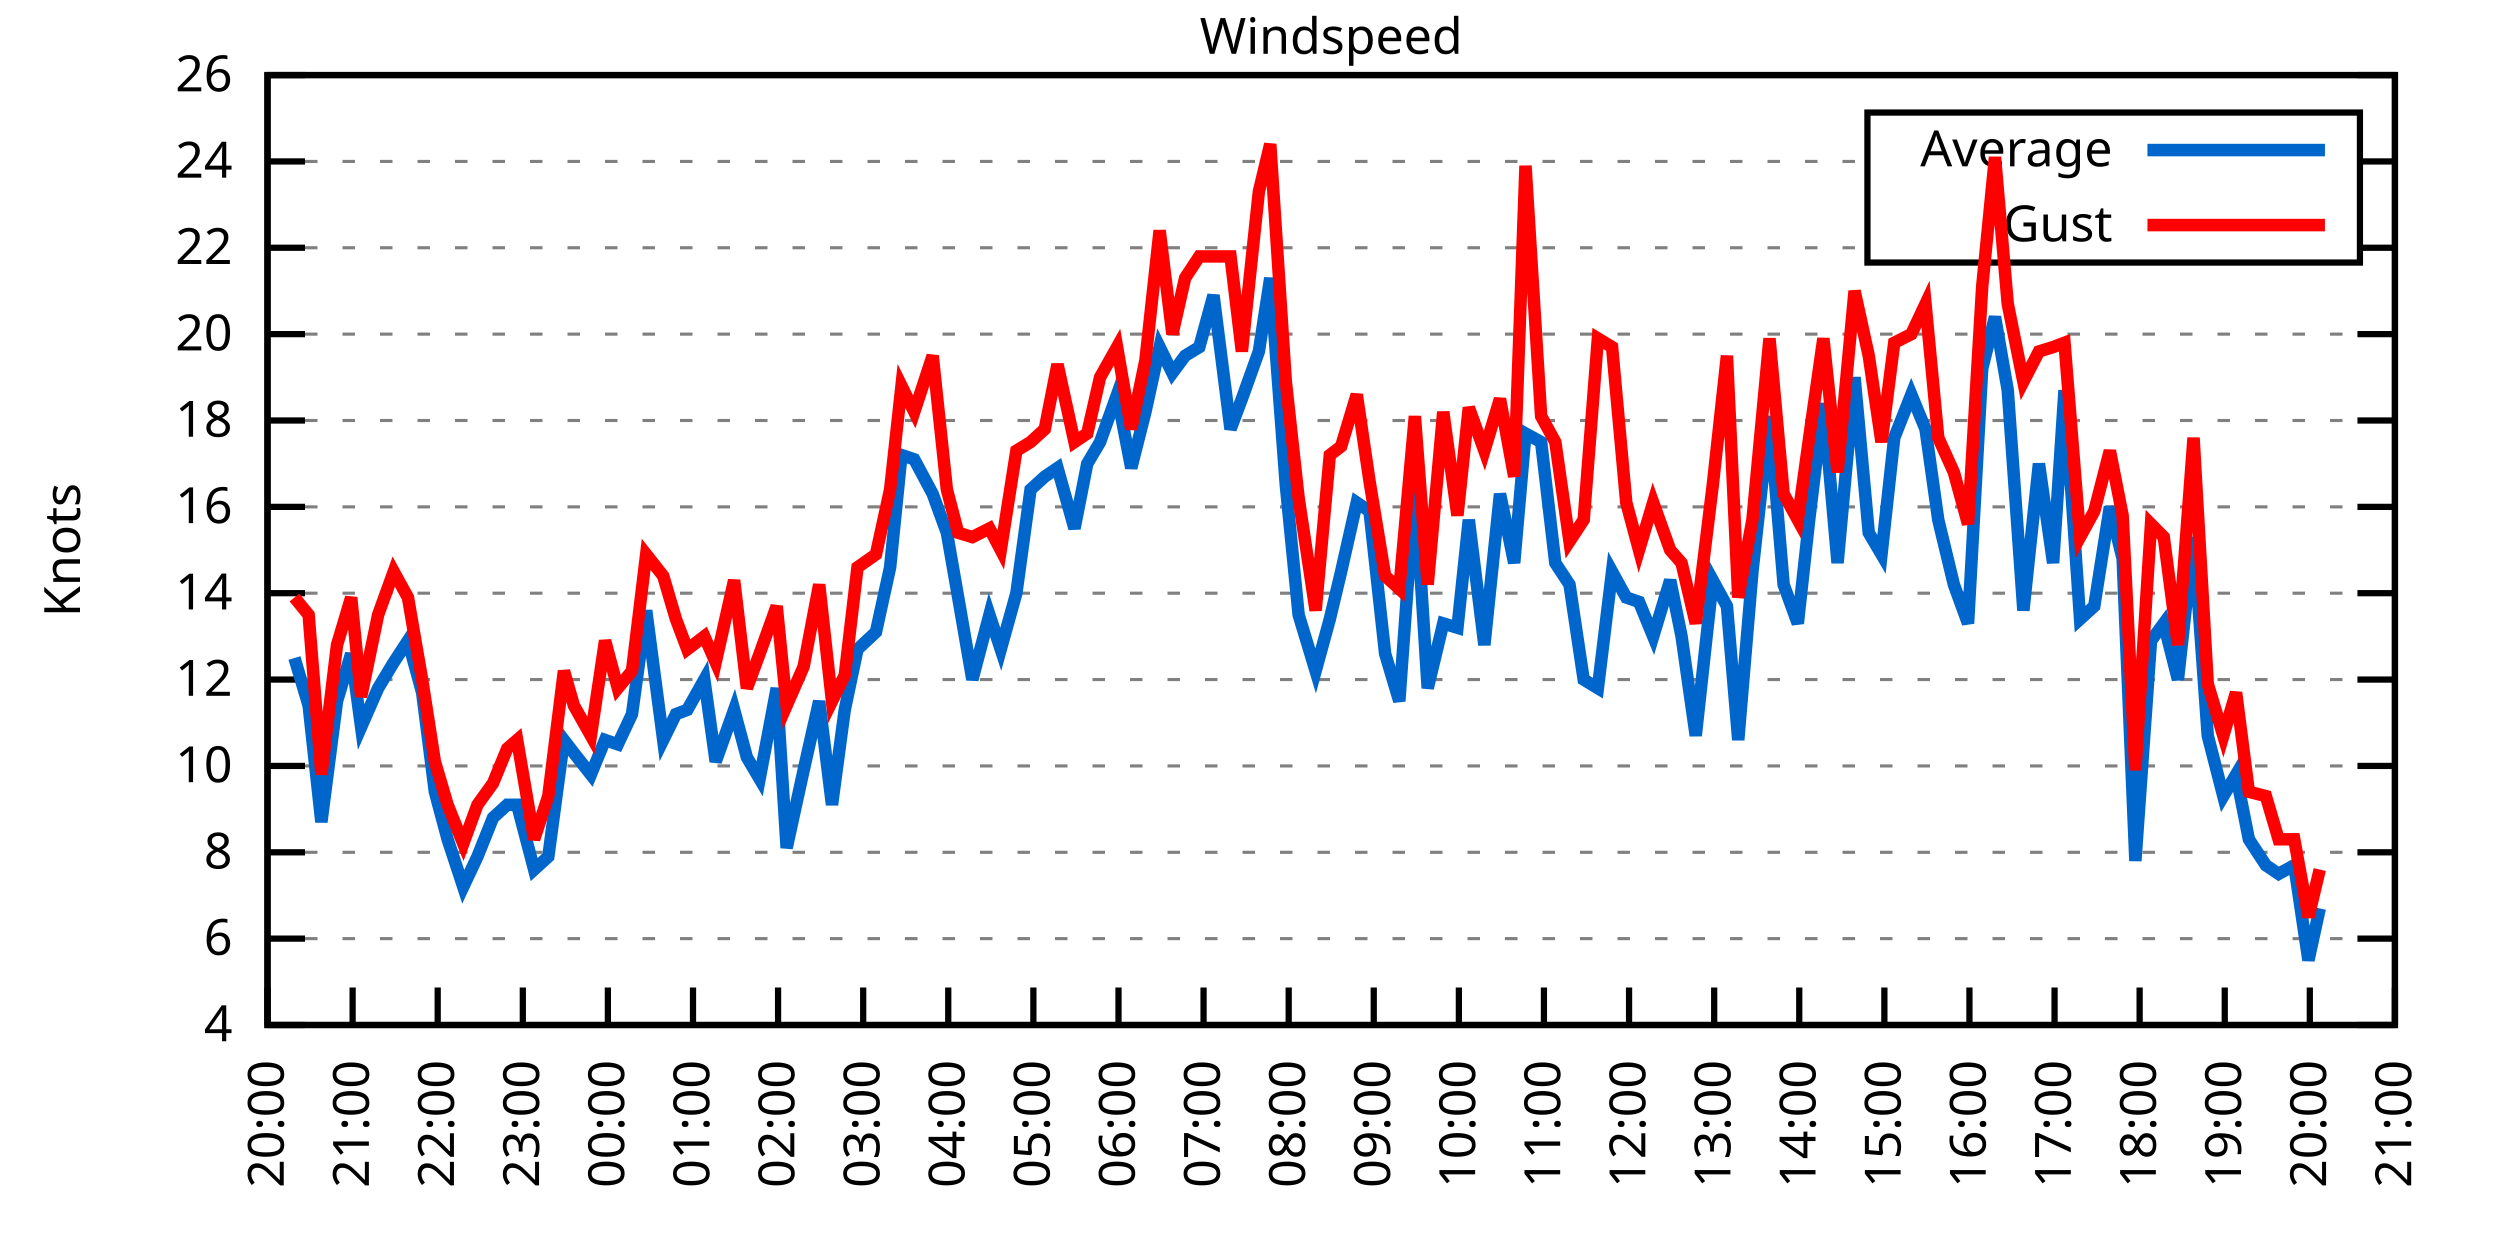
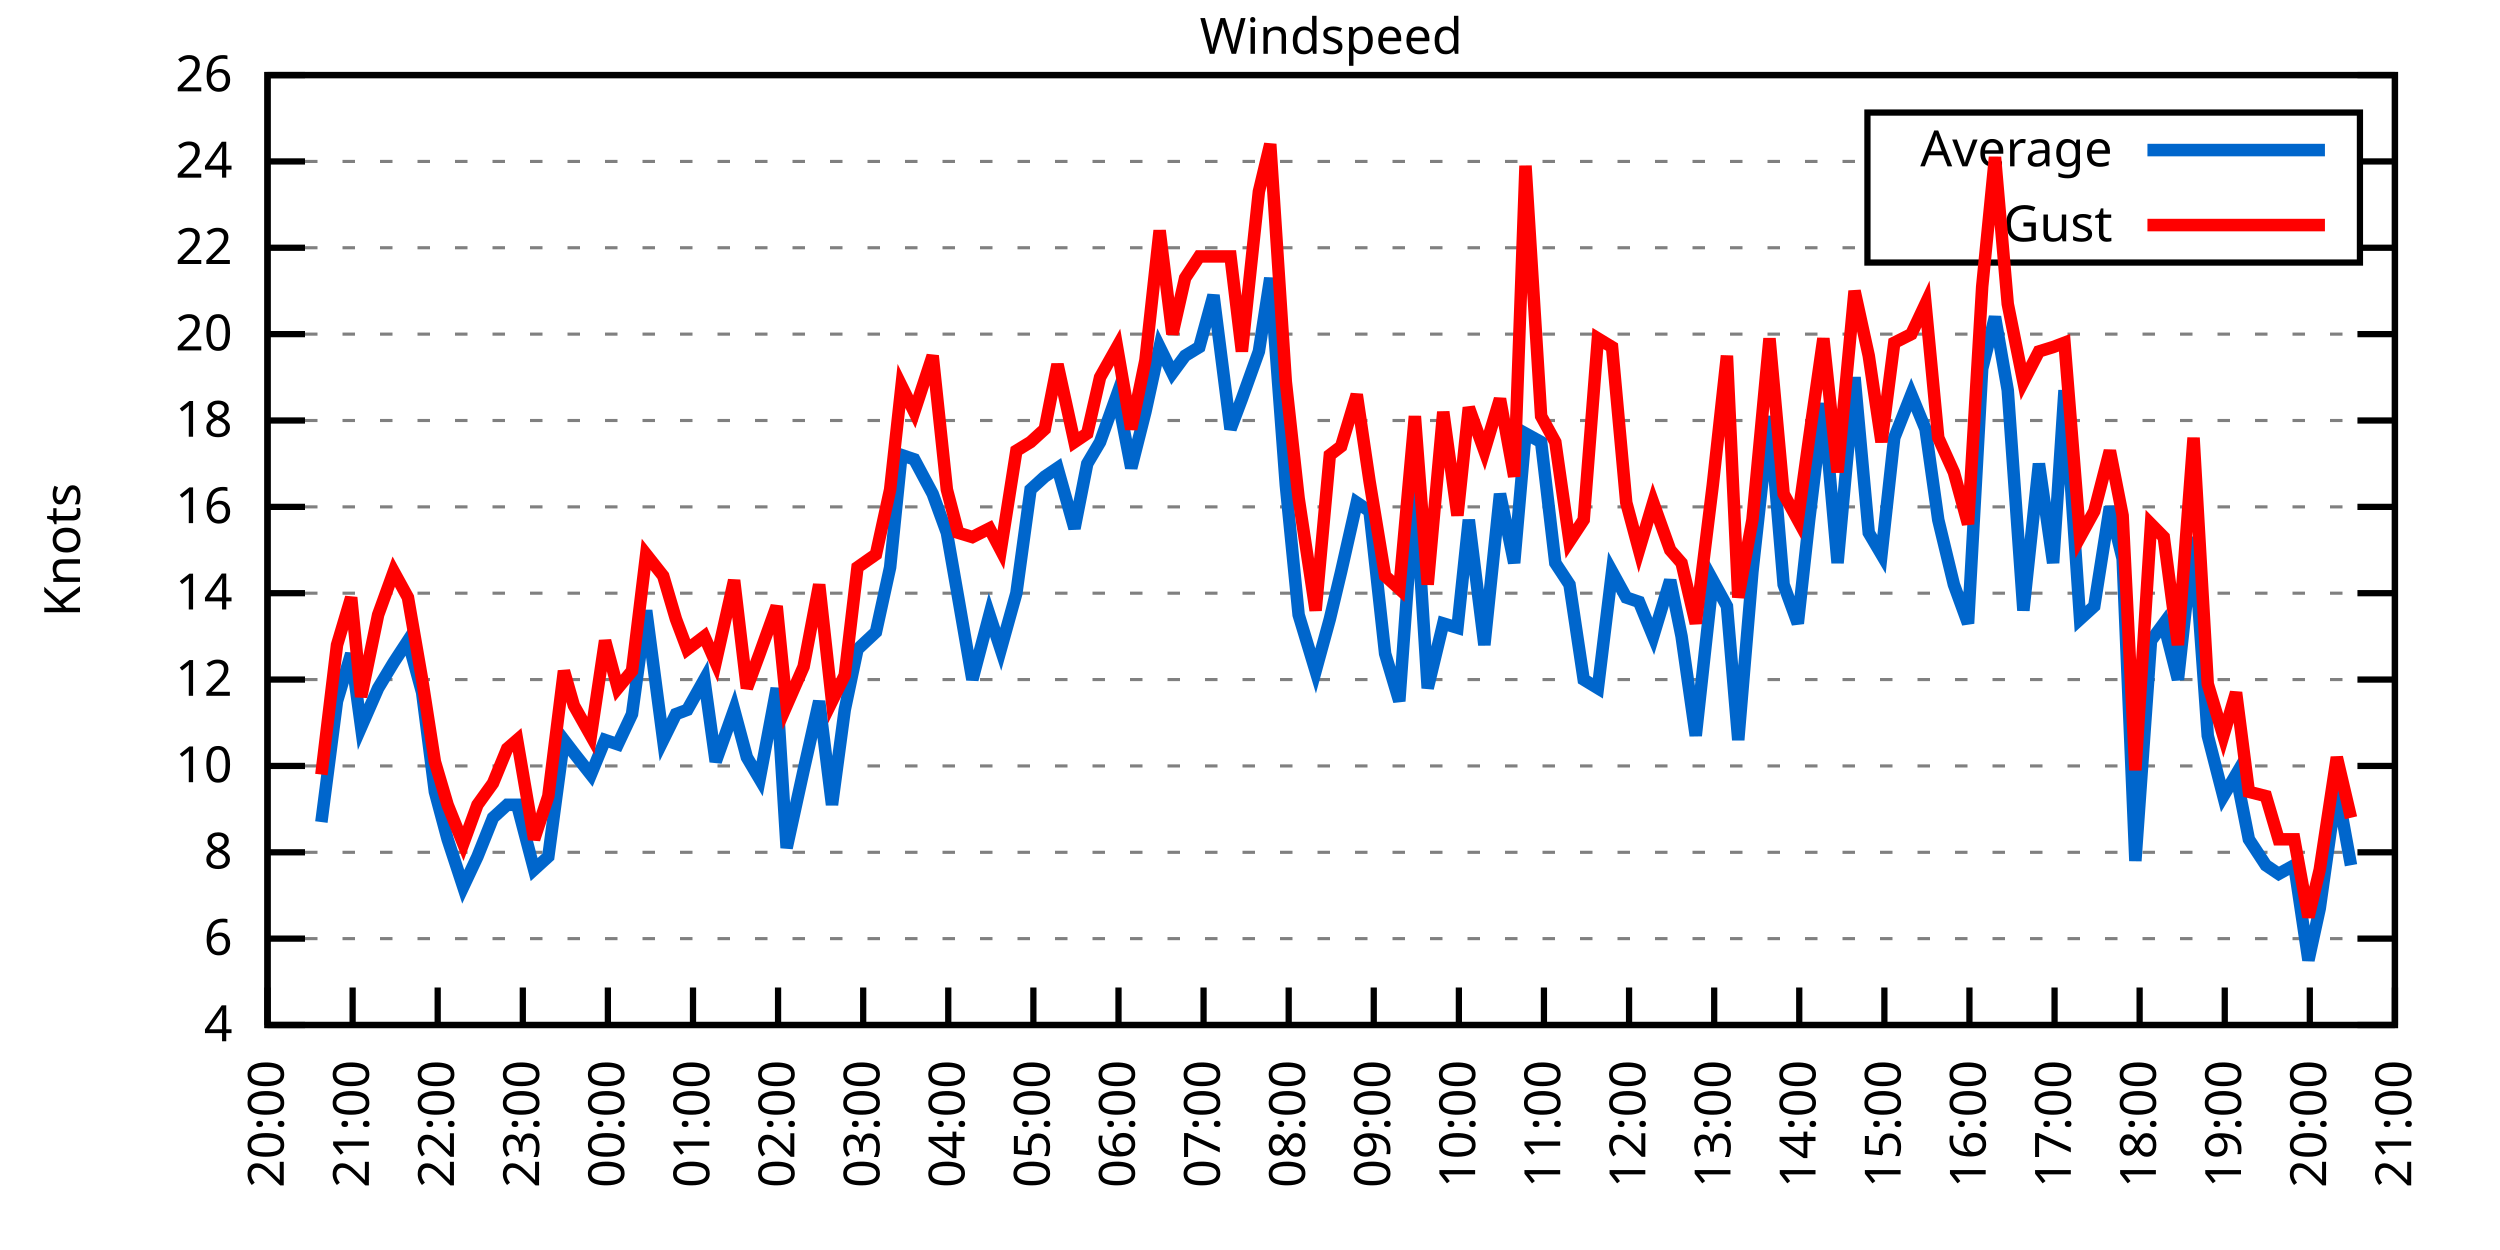
<svg xmlns="http://www.w3.org/2000/svg" xmlns:xlink="http://www.w3.org/1999/xlink" width="400" height="200" viewBox="0 0 400 200">
  <g id="gnuplot_canvas">
    <rect x="0" y="0" width="400" height="200" fill="none" />
    <defs>
      <circle id="gpDot" r="0.5" stroke-width="0.5" stroke="currentColor" />
      <path id="gpPt0" stroke-width="0.333" stroke="currentColor" d="M-1,0 h2 M0,-1 v2" />
      <path id="gpPt1" stroke-width="0.333" stroke="currentColor" d="M-1,-1 L1,1 M1,-1 L-1,1" />
      <path id="gpPt2" stroke-width="0.333" stroke="currentColor" d="M-1,0 L1,0 M0,-1 L0,1 M-1,-1 L1,1 M-1,1 L1,-1" />
      <rect id="gpPt3" stroke-width="0.333" stroke="currentColor" x="-1" y="-1" width="2" height="2" />
      <rect id="gpPt4" stroke-width="0.333" stroke="currentColor" fill="currentColor" x="-1" y="-1" width="2" height="2" />
      <circle id="gpPt5" stroke-width="0.333" stroke="currentColor" cx="0" cy="0" r="1" />
      <use xlink:href="#gpPt5" id="gpPt6" fill="currentColor" stroke="none" />
      <path id="gpPt7" stroke-width="0.333" stroke="currentColor" d="M0,-1.33 L-1.33,0.67 L1.33,0.67 z" />
      <use xlink:href="#gpPt7" id="gpPt8" fill="currentColor" stroke="none" />
      <use xlink:href="#gpPt7" id="gpPt9" stroke="currentColor" transform="rotate(180)" />
      <use xlink:href="#gpPt9" id="gpPt10" fill="currentColor" stroke="none" />
      <use xlink:href="#gpPt3" id="gpPt11" stroke="currentColor" transform="rotate(45)" />
      <use xlink:href="#gpPt11" id="gpPt12" fill="currentColor" stroke="none" />
      <path id="gpPt13" stroke-width="0.333" stroke="currentColor" d="M0,1.330 L1.265,0.411 L0.782,-1.067 L-0.782,-1.076 L-1.265,0.411 z" />
      <use xlink:href="#gpPt13" id="gpPt14" fill="currentColor" stroke="none" />
      <filter id="textbox" filterUnits="objectBoundingBox" x="0" y="0" height="1" width="1">
        <feFlood flood-color="white" flood-opacity="1" result="bgnd" />
        <feComposite in="SourceGraphic" in2="bgnd" operator="atop" />
      </filter>
      <filter id="greybox" filterUnits="objectBoundingBox" x="0" y="0" height="1" width="1">
        <feFlood flood-color="lightgrey" flood-opacity="1" result="grey" />
        <feComposite in="SourceGraphic" in2="grey" operator="atop" />
      </filter>
    </defs>
    <g fill="none" color="white" stroke="currentColor" stroke-width="1.00" stroke-linecap="butt" stroke-linejoin="miter">
</g>
    <g fill="none" color="black" stroke="currentColor" stroke-width="1.00" stroke-linecap="butt" stroke-linejoin="miter">
      <g stroke="none" shape-rendering="crispEdges">
        <polygon fill="rgb(255, 255, 255)" points="42.80,164.00 383.18,164.00 383.18,12.02 42.80,12.02 " />
      </g>
    </g>
    <g fill="none" color="black" stroke="currentColor" stroke-width="1.00" stroke-linecap="butt" stroke-linejoin="miter">
</g>
    <g fill="none" color="black" stroke="black" stroke-width="0.50" stroke-linecap="butt" stroke-linejoin="miter">
</g>
    <g fill="none" color="gray" stroke="currentColor" stroke-width="0.50" stroke-linecap="butt" stroke-linejoin="miter">
      <path stroke="gray" stroke-dasharray="2,4" class="gridline" d="M42.80,164.00 L383.19,164.00  " />
    </g>
    <g fill="none" color="gray" stroke="gray" stroke-width="1.00" stroke-linecap="butt" stroke-linejoin="miter">
</g>
    <g fill="none" color="black" stroke="currentColor" stroke-width="1.00" stroke-linecap="butt" stroke-linejoin="miter">
      <path stroke="black" d="M42.80,164.00 L48.80,164.00 M383.19,164.00 L377.19,164.00  " />
      <g transform="translate(37.20,166.60)" stroke="none" fill="black" font-family="Sans" font-size="8.00" text-anchor="end">
        <text>
          <tspan font-family="Sans"> 4</tspan>
        </text>
      </g>
    </g>
    <g fill="none" color="black" stroke="currentColor" stroke-width="1.00" stroke-linecap="butt" stroke-linejoin="miter">
</g>
    <g fill="none" color="black" stroke="black" stroke-width="0.50" stroke-linecap="butt" stroke-linejoin="miter">
</g>
    <g fill="none" color="gray" stroke="currentColor" stroke-width="0.50" stroke-linecap="butt" stroke-linejoin="miter">
      <path stroke="gray" stroke-dasharray="2,4" class="gridline" d="M42.80,150.18 L383.19,150.18  " />
    </g>
    <g fill="none" color="gray" stroke="gray" stroke-width="1.00" stroke-linecap="butt" stroke-linejoin="miter">
</g>
    <g fill="none" color="black" stroke="currentColor" stroke-width="1.00" stroke-linecap="butt" stroke-linejoin="miter">
      <path stroke="black" d="M42.80,150.18 L48.80,150.18 M383.19,150.18 L377.19,150.18  " />
      <g transform="translate(37.20,152.78)" stroke="none" fill="black" font-family="Sans" font-size="8.00" text-anchor="end">
        <text>
          <tspan font-family="Sans"> 6</tspan>
        </text>
      </g>
    </g>
    <g fill="none" color="black" stroke="currentColor" stroke-width="1.00" stroke-linecap="butt" stroke-linejoin="miter">
</g>
    <g fill="none" color="black" stroke="black" stroke-width="0.50" stroke-linecap="butt" stroke-linejoin="miter">
</g>
    <g fill="none" color="gray" stroke="currentColor" stroke-width="0.50" stroke-linecap="butt" stroke-linejoin="miter">
      <path stroke="gray" stroke-dasharray="2,4" class="gridline" d="M42.80,136.37 L383.19,136.37  " />
    </g>
    <g fill="none" color="gray" stroke="gray" stroke-width="1.00" stroke-linecap="butt" stroke-linejoin="miter">
</g>
    <g fill="none" color="black" stroke="currentColor" stroke-width="1.00" stroke-linecap="butt" stroke-linejoin="miter">
      <path stroke="black" d="M42.80,136.37 L48.80,136.37 M383.19,136.37 L377.19,136.37  " />
      <g transform="translate(37.20,138.97)" stroke="none" fill="black" font-family="Sans" font-size="8.00" text-anchor="end">
        <text>
          <tspan font-family="Sans"> 8</tspan>
        </text>
      </g>
    </g>
    <g fill="none" color="black" stroke="currentColor" stroke-width="1.00" stroke-linecap="butt" stroke-linejoin="miter">
</g>
    <g fill="none" color="black" stroke="black" stroke-width="0.50" stroke-linecap="butt" stroke-linejoin="miter">
</g>
    <g fill="none" color="gray" stroke="currentColor" stroke-width="0.50" stroke-linecap="butt" stroke-linejoin="miter">
      <path stroke="gray" stroke-dasharray="2,4" class="gridline" d="M42.80,122.55 L383.19,122.55  " />
    </g>
    <g fill="none" color="gray" stroke="gray" stroke-width="1.00" stroke-linecap="butt" stroke-linejoin="miter">
</g>
    <g fill="none" color="black" stroke="currentColor" stroke-width="1.00" stroke-linecap="butt" stroke-linejoin="miter">
      <path stroke="black" d="M42.80,122.55 L48.80,122.55 M383.19,122.55 L377.19,122.55  " />
      <g transform="translate(37.20,125.15)" stroke="none" fill="black" font-family="Sans" font-size="8.00" text-anchor="end">
        <text>
          <tspan font-family="Sans"> 10</tspan>
        </text>
      </g>
    </g>
    <g fill="none" color="black" stroke="currentColor" stroke-width="1.00" stroke-linecap="butt" stroke-linejoin="miter">
</g>
    <g fill="none" color="black" stroke="black" stroke-width="0.50" stroke-linecap="butt" stroke-linejoin="miter">
</g>
    <g fill="none" color="gray" stroke="currentColor" stroke-width="0.50" stroke-linecap="butt" stroke-linejoin="miter">
      <path stroke="gray" stroke-dasharray="2,4" class="gridline" d="M42.80,108.73 L383.19,108.73  " />
    </g>
    <g fill="none" color="gray" stroke="gray" stroke-width="1.00" stroke-linecap="butt" stroke-linejoin="miter">
</g>
    <g fill="none" color="black" stroke="currentColor" stroke-width="1.00" stroke-linecap="butt" stroke-linejoin="miter">
      <path stroke="black" d="M42.80,108.73 L48.80,108.73 M383.19,108.73 L377.19,108.73  " />
      <g transform="translate(37.20,111.33)" stroke="none" fill="black" font-family="Sans" font-size="8.00" text-anchor="end">
        <text>
          <tspan font-family="Sans"> 12</tspan>
        </text>
      </g>
    </g>
    <g fill="none" color="black" stroke="currentColor" stroke-width="1.00" stroke-linecap="butt" stroke-linejoin="miter">
</g>
    <g fill="none" color="black" stroke="black" stroke-width="0.50" stroke-linecap="butt" stroke-linejoin="miter">
</g>
    <g fill="none" color="gray" stroke="currentColor" stroke-width="0.50" stroke-linecap="butt" stroke-linejoin="miter">
      <path stroke="gray" stroke-dasharray="2,4" class="gridline" d="M42.80,94.91 L383.19,94.91  " />
    </g>
    <g fill="none" color="gray" stroke="gray" stroke-width="1.00" stroke-linecap="butt" stroke-linejoin="miter">
</g>
    <g fill="none" color="black" stroke="currentColor" stroke-width="1.00" stroke-linecap="butt" stroke-linejoin="miter">
      <path stroke="black" d="M42.80,94.91 L48.80,94.91 M383.19,94.91 L377.19,94.91  " />
      <g transform="translate(37.20,97.51)" stroke="none" fill="black" font-family="Sans" font-size="8.00" text-anchor="end">
        <text>
          <tspan font-family="Sans"> 14</tspan>
        </text>
      </g>
    </g>
    <g fill="none" color="black" stroke="currentColor" stroke-width="1.00" stroke-linecap="butt" stroke-linejoin="miter">
</g>
    <g fill="none" color="black" stroke="black" stroke-width="0.50" stroke-linecap="butt" stroke-linejoin="miter">
</g>
    <g fill="none" color="gray" stroke="currentColor" stroke-width="0.50" stroke-linecap="butt" stroke-linejoin="miter">
      <path stroke="gray" stroke-dasharray="2,4" class="gridline" d="M42.80,81.10 L383.19,81.10  " />
    </g>
    <g fill="none" color="gray" stroke="gray" stroke-width="1.00" stroke-linecap="butt" stroke-linejoin="miter">
</g>
    <g fill="none" color="black" stroke="currentColor" stroke-width="1.00" stroke-linecap="butt" stroke-linejoin="miter">
      <path stroke="black" d="M42.80,81.10 L48.80,81.10 M383.19,81.10 L377.19,81.10  " />
      <g transform="translate(37.20,83.70)" stroke="none" fill="black" font-family="Sans" font-size="8.00" text-anchor="end">
        <text>
          <tspan font-family="Sans"> 16</tspan>
        </text>
      </g>
    </g>
    <g fill="none" color="black" stroke="currentColor" stroke-width="1.00" stroke-linecap="butt" stroke-linejoin="miter">
</g>
    <g fill="none" color="black" stroke="black" stroke-width="0.50" stroke-linecap="butt" stroke-linejoin="miter">
</g>
    <g fill="none" color="gray" stroke="currentColor" stroke-width="0.50" stroke-linecap="butt" stroke-linejoin="miter">
      <path stroke="gray" stroke-dasharray="2,4" class="gridline" d="M42.80,67.28 L383.19,67.28  " />
    </g>
    <g fill="none" color="gray" stroke="gray" stroke-width="1.00" stroke-linecap="butt" stroke-linejoin="miter">
</g>
    <g fill="none" color="black" stroke="currentColor" stroke-width="1.00" stroke-linecap="butt" stroke-linejoin="miter">
      <path stroke="black" d="M42.80,67.28 L48.80,67.28 M383.19,67.28 L377.19,67.28  " />
      <g transform="translate(37.20,69.88)" stroke="none" fill="black" font-family="Sans" font-size="8.00" text-anchor="end">
        <text>
          <tspan font-family="Sans"> 18</tspan>
        </text>
      </g>
    </g>
    <g fill="none" color="black" stroke="currentColor" stroke-width="1.00" stroke-linecap="butt" stroke-linejoin="miter">
</g>
    <g fill="none" color="black" stroke="black" stroke-width="0.50" stroke-linecap="butt" stroke-linejoin="miter">
</g>
    <g fill="none" color="gray" stroke="currentColor" stroke-width="0.50" stroke-linecap="butt" stroke-linejoin="miter">
      <path stroke="gray" stroke-dasharray="2,4" class="gridline" d="M42.80,53.46 L383.19,53.46  " />
    </g>
    <g fill="none" color="gray" stroke="gray" stroke-width="1.00" stroke-linecap="butt" stroke-linejoin="miter">
</g>
    <g fill="none" color="black" stroke="currentColor" stroke-width="1.00" stroke-linecap="butt" stroke-linejoin="miter">
      <path stroke="black" d="M42.80,53.46 L48.80,53.46 M383.19,53.46 L377.19,53.46  " />
      <g transform="translate(37.20,56.06)" stroke="none" fill="black" font-family="Sans" font-size="8.00" text-anchor="end">
        <text>
          <tspan font-family="Sans"> 20</tspan>
        </text>
      </g>
    </g>
    <g fill="none" color="black" stroke="currentColor" stroke-width="1.00" stroke-linecap="butt" stroke-linejoin="miter">
</g>
    <g fill="none" color="black" stroke="black" stroke-width="0.50" stroke-linecap="butt" stroke-linejoin="miter">
</g>
    <g fill="none" color="gray" stroke="currentColor" stroke-width="0.50" stroke-linecap="butt" stroke-linejoin="miter">
      <path stroke="gray" stroke-dasharray="2,4" class="gridline" d="M42.80,39.64 L298.79,39.64 M377.59,39.64 L383.19,39.64  " />
    </g>
    <g fill="none" color="gray" stroke="gray" stroke-width="1.00" stroke-linecap="butt" stroke-linejoin="miter">
</g>
    <g fill="none" color="black" stroke="currentColor" stroke-width="1.00" stroke-linecap="butt" stroke-linejoin="miter">
      <path stroke="black" d="M42.80,39.64 L48.80,39.64 M383.19,39.64 L377.19,39.64  " />
      <g transform="translate(37.20,42.24)" stroke="none" fill="black" font-family="Sans" font-size="8.00" text-anchor="end">
        <text>
          <tspan font-family="Sans"> 22</tspan>
        </text>
      </g>
    </g>
    <g fill="none" color="black" stroke="currentColor" stroke-width="1.00" stroke-linecap="butt" stroke-linejoin="miter">
</g>
    <g fill="none" color="black" stroke="black" stroke-width="0.50" stroke-linecap="butt" stroke-linejoin="miter">
</g>
    <g fill="none" color="gray" stroke="currentColor" stroke-width="0.50" stroke-linecap="butt" stroke-linejoin="miter">
      <path stroke="gray" stroke-dasharray="2,4" class="gridline" d="M42.80,25.83 L298.79,25.83 M377.59,25.83 L383.19,25.83  " />
    </g>
    <g fill="none" color="gray" stroke="gray" stroke-width="1.00" stroke-linecap="butt" stroke-linejoin="miter">
</g>
    <g fill="none" color="black" stroke="currentColor" stroke-width="1.00" stroke-linecap="butt" stroke-linejoin="miter">
      <path stroke="black" d="M42.80,25.83 L48.80,25.83 M383.19,25.83 L377.19,25.83  " />
      <g transform="translate(37.20,28.43)" stroke="none" fill="black" font-family="Sans" font-size="8.00" text-anchor="end">
        <text>
          <tspan font-family="Sans"> 24</tspan>
        </text>
      </g>
    </g>
    <g fill="none" color="black" stroke="currentColor" stroke-width="1.00" stroke-linecap="butt" stroke-linejoin="miter">
</g>
    <g fill="none" color="black" stroke="black" stroke-width="0.50" stroke-linecap="butt" stroke-linejoin="miter">
</g>
    <g fill="none" color="gray" stroke="currentColor" stroke-width="0.50" stroke-linecap="butt" stroke-linejoin="miter">
      <path stroke="gray" stroke-dasharray="2,4" class="gridline" d="M42.80,12.01 L383.19,12.01  " />
    </g>
    <g fill="none" color="gray" stroke="gray" stroke-width="1.00" stroke-linecap="butt" stroke-linejoin="miter">
</g>
    <g fill="none" color="black" stroke="currentColor" stroke-width="1.00" stroke-linecap="butt" stroke-linejoin="miter">
      <path stroke="black" d="M42.80,12.01 L48.80,12.01 M383.19,12.01 L377.19,12.01  " />
      <g transform="translate(37.20,14.61)" stroke="none" fill="black" font-family="Sans" font-size="8.00" text-anchor="end">
        <text>
          <tspan font-family="Sans"> 26</tspan>
        </text>
      </g>
    </g>
    <g fill="none" color="black" stroke="currentColor" stroke-width="1.00" stroke-linecap="butt" stroke-linejoin="miter">
      <path stroke="black" d="M42.80,164.00 L42.80,158.00  " />
      <g transform="translate(45.40,169.60) rotate(270.00)" stroke="none" fill="black" font-family="Sans" font-size="8.00" text-anchor="end">
        <text>
          <tspan font-family="Sans">20:00</tspan>
        </text>
      </g>
    </g>
    <g fill="none" color="black" stroke="currentColor" stroke-width="1.00" stroke-linecap="butt" stroke-linejoin="miter">
      <path stroke="black" d="M56.42,164.00 L56.42,158.00  " />
      <g transform="translate(59.02,169.60) rotate(270.00)" stroke="none" fill="black" font-family="Sans" font-size="8.00" text-anchor="end">
        <text>
          <tspan font-family="Sans">21:00</tspan>
        </text>
      </g>
    </g>
    <g fill="none" color="black" stroke="currentColor" stroke-width="1.00" stroke-linecap="butt" stroke-linejoin="miter">
      <path stroke="black" d="M70.03,164.00 L70.03,158.00  " />
      <g transform="translate(72.63,169.60) rotate(270.00)" stroke="none" fill="black" font-family="Sans" font-size="8.00" text-anchor="end">
        <text>
          <tspan font-family="Sans">22:00</tspan>
        </text>
      </g>
    </g>
    <g fill="none" color="black" stroke="currentColor" stroke-width="1.00" stroke-linecap="butt" stroke-linejoin="miter">
      <path stroke="black" d="M83.65,164.00 L83.65,158.00  " />
      <g transform="translate(86.25,169.60) rotate(270.00)" stroke="none" fill="black" font-family="Sans" font-size="8.00" text-anchor="end">
        <text>
          <tspan font-family="Sans">23:00</tspan>
        </text>
      </g>
    </g>
    <g fill="none" color="black" stroke="currentColor" stroke-width="1.00" stroke-linecap="butt" stroke-linejoin="miter">
      <path stroke="black" d="M97.26,164.00 L97.26,158.00  " />
      <g transform="translate(99.86,169.60) rotate(270.00)" stroke="none" fill="black" font-family="Sans" font-size="8.00" text-anchor="end">
        <text>
          <tspan font-family="Sans">00:00</tspan>
        </text>
      </g>
    </g>
    <g fill="none" color="black" stroke="currentColor" stroke-width="1.00" stroke-linecap="butt" stroke-linejoin="miter">
      <path stroke="black" d="M110.88,164.00 L110.88,158.00  " />
      <g transform="translate(113.48,169.60) rotate(270.00)" stroke="none" fill="black" font-family="Sans" font-size="8.00" text-anchor="end">
        <text>
          <tspan font-family="Sans">01:00</tspan>
        </text>
      </g>
    </g>
    <g fill="none" color="black" stroke="currentColor" stroke-width="1.00" stroke-linecap="butt" stroke-linejoin="miter">
      <path stroke="black" d="M124.49,164.00 L124.49,158.00  " />
      <g transform="translate(127.09,169.60) rotate(270.00)" stroke="none" fill="black" font-family="Sans" font-size="8.00" text-anchor="end">
        <text>
          <tspan font-family="Sans">02:00</tspan>
        </text>
      </g>
    </g>
    <g fill="none" color="black" stroke="currentColor" stroke-width="1.00" stroke-linecap="butt" stroke-linejoin="miter">
      <path stroke="black" d="M138.11,164.00 L138.11,158.00  " />
      <g transform="translate(140.71,169.60) rotate(270.00)" stroke="none" fill="black" font-family="Sans" font-size="8.00" text-anchor="end">
        <text>
          <tspan font-family="Sans">03:00</tspan>
        </text>
      </g>
    </g>
    <g fill="none" color="black" stroke="currentColor" stroke-width="1.00" stroke-linecap="butt" stroke-linejoin="miter">
      <path stroke="black" d="M151.72,164.00 L151.72,158.00  " />
      <g transform="translate(154.32,169.60) rotate(270.00)" stroke="none" fill="black" font-family="Sans" font-size="8.00" text-anchor="end">
        <text>
          <tspan font-family="Sans">04:00</tspan>
        </text>
      </g>
    </g>
    <g fill="none" color="black" stroke="currentColor" stroke-width="1.00" stroke-linecap="butt" stroke-linejoin="miter">
      <path stroke="black" d="M165.34,164.00 L165.34,158.00  " />
      <g transform="translate(167.94,169.60) rotate(270.00)" stroke="none" fill="black" font-family="Sans" font-size="8.00" text-anchor="end">
        <text>
          <tspan font-family="Sans">05:00</tspan>
        </text>
      </g>
    </g>
    <g fill="none" color="black" stroke="currentColor" stroke-width="1.00" stroke-linecap="butt" stroke-linejoin="miter">
      <path stroke="black" d="M178.96,164.00 L178.96,158.00  " />
      <g transform="translate(181.56,169.60) rotate(270.00)" stroke="none" fill="black" font-family="Sans" font-size="8.00" text-anchor="end">
        <text>
          <tspan font-family="Sans">06:00</tspan>
        </text>
      </g>
    </g>
    <g fill="none" color="black" stroke="currentColor" stroke-width="1.00" stroke-linecap="butt" stroke-linejoin="miter">
      <path stroke="black" d="M192.57,164.00 L192.57,158.00  " />
      <g transform="translate(195.17,169.60) rotate(270.00)" stroke="none" fill="black" font-family="Sans" font-size="8.00" text-anchor="end">
        <text>
          <tspan font-family="Sans">07:00</tspan>
        </text>
      </g>
    </g>
    <g fill="none" color="black" stroke="currentColor" stroke-width="1.00" stroke-linecap="butt" stroke-linejoin="miter">
      <path stroke="black" d="M206.19,164.00 L206.19,158.00  " />
      <g transform="translate(208.79,169.60) rotate(270.00)" stroke="none" fill="black" font-family="Sans" font-size="8.00" text-anchor="end">
        <text>
          <tspan font-family="Sans">08:00</tspan>
        </text>
      </g>
    </g>
    <g fill="none" color="black" stroke="currentColor" stroke-width="1.00" stroke-linecap="butt" stroke-linejoin="miter">
      <path stroke="black" d="M219.80,164.00 L219.80,158.00  " />
      <g transform="translate(222.40,169.60) rotate(270.00)" stroke="none" fill="black" font-family="Sans" font-size="8.00" text-anchor="end">
        <text>
          <tspan font-family="Sans">09:00</tspan>
        </text>
      </g>
    </g>
    <g fill="none" color="black" stroke="currentColor" stroke-width="1.00" stroke-linecap="butt" stroke-linejoin="miter">
      <path stroke="black" d="M233.42,164.00 L233.42,158.00  " />
      <g transform="translate(236.02,169.60) rotate(270.00)" stroke="none" fill="black" font-family="Sans" font-size="8.00" text-anchor="end">
        <text>
          <tspan font-family="Sans">10:00</tspan>
        </text>
      </g>
    </g>
    <g fill="none" color="black" stroke="currentColor" stroke-width="1.00" stroke-linecap="butt" stroke-linejoin="miter">
      <path stroke="black" d="M247.03,164.00 L247.03,158.00  " />
      <g transform="translate(249.63,169.60) rotate(270.00)" stroke="none" fill="black" font-family="Sans" font-size="8.00" text-anchor="end">
        <text>
          <tspan font-family="Sans">11:00</tspan>
        </text>
      </g>
    </g>
    <g fill="none" color="black" stroke="currentColor" stroke-width="1.00" stroke-linecap="butt" stroke-linejoin="miter">
      <path stroke="black" d="M260.65,164.00 L260.65,158.00  " />
      <g transform="translate(263.25,169.60) rotate(270.00)" stroke="none" fill="black" font-family="Sans" font-size="8.00" text-anchor="end">
        <text>
          <tspan font-family="Sans">12:00</tspan>
        </text>
      </g>
    </g>
    <g fill="none" color="black" stroke="currentColor" stroke-width="1.00" stroke-linecap="butt" stroke-linejoin="miter">
      <path stroke="black" d="M274.27,164.00 L274.27,158.00  " />
      <g transform="translate(276.87,169.60) rotate(270.00)" stroke="none" fill="black" font-family="Sans" font-size="8.00" text-anchor="end">
        <text>
          <tspan font-family="Sans">13:00</tspan>
        </text>
      </g>
    </g>
    <g fill="none" color="black" stroke="currentColor" stroke-width="1.00" stroke-linecap="butt" stroke-linejoin="miter">
      <path stroke="black" d="M287.88,164.00 L287.88,158.00  " />
      <g transform="translate(290.48,169.60) rotate(270.00)" stroke="none" fill="black" font-family="Sans" font-size="8.00" text-anchor="end">
        <text>
          <tspan font-family="Sans">14:00</tspan>
        </text>
      </g>
    </g>
    <g fill="none" color="black" stroke="currentColor" stroke-width="1.00" stroke-linecap="butt" stroke-linejoin="miter">
      <path stroke="black" d="M301.50,164.00 L301.50,158.00  " />
      <g transform="translate(304.10,169.60) rotate(270.00)" stroke="none" fill="black" font-family="Sans" font-size="8.00" text-anchor="end">
        <text>
          <tspan font-family="Sans">15:00</tspan>
        </text>
      </g>
    </g>
    <g fill="none" color="black" stroke="currentColor" stroke-width="1.00" stroke-linecap="butt" stroke-linejoin="miter">
      <path stroke="black" d="M315.11,164.00 L315.11,158.00  " />
      <g transform="translate(317.71,169.60) rotate(270.00)" stroke="none" fill="black" font-family="Sans" font-size="8.00" text-anchor="end">
        <text>
          <tspan font-family="Sans">16:00</tspan>
        </text>
      </g>
    </g>
    <g fill="none" color="black" stroke="currentColor" stroke-width="1.00" stroke-linecap="butt" stroke-linejoin="miter">
      <path stroke="black" d="M328.73,164.00 L328.73,158.00  " />
      <g transform="translate(331.33,169.60) rotate(270.00)" stroke="none" fill="black" font-family="Sans" font-size="8.00" text-anchor="end">
        <text>
          <tspan font-family="Sans">17:00</tspan>
        </text>
      </g>
    </g>
    <g fill="none" color="black" stroke="currentColor" stroke-width="1.00" stroke-linecap="butt" stroke-linejoin="miter">
      <path stroke="black" d="M342.34,164.00 L342.34,158.00  " />
      <g transform="translate(344.94,169.60) rotate(270.00)" stroke="none" fill="black" font-family="Sans" font-size="8.00" text-anchor="end">
        <text>
          <tspan font-family="Sans">18:00</tspan>
        </text>
      </g>
    </g>
    <g fill="none" color="black" stroke="currentColor" stroke-width="1.00" stroke-linecap="butt" stroke-linejoin="miter">
      <path stroke="black" d="M355.96,164.00 L355.96,158.00  " />
      <g transform="translate(358.56,169.60) rotate(270.00)" stroke="none" fill="black" font-family="Sans" font-size="8.00" text-anchor="end">
        <text>
          <tspan font-family="Sans">19:00</tspan>
        </text>
      </g>
    </g>
    <g fill="none" color="black" stroke="currentColor" stroke-width="1.00" stroke-linecap="butt" stroke-linejoin="miter">
      <path stroke="black" d="M369.57,164.00 L369.57,158.00  " />
      <g transform="translate(372.17,169.60) rotate(270.00)" stroke="none" fill="black" font-family="Sans" font-size="8.00" text-anchor="end">
        <text>
          <tspan font-family="Sans">20:00</tspan>
        </text>
      </g>
    </g>
    <g fill="none" color="black" stroke="currentColor" stroke-width="1.00" stroke-linecap="butt" stroke-linejoin="miter">
      <path stroke="black" d="M383.19,164.00 L383.19,158.00  " />
      <g transform="translate(385.79,169.60) rotate(270.00)" stroke="none" fill="black" font-family="Sans" font-size="8.00" text-anchor="end">
        <text>
          <tspan font-family="Sans">21:00</tspan>
        </text>
      </g>
    </g>
    <g fill="none" color="black" stroke="currentColor" stroke-width="1.00" stroke-linecap="butt" stroke-linejoin="miter">
</g>
    <g fill="none" color="black" stroke="currentColor" stroke-width="1.00" stroke-linecap="butt" stroke-linejoin="miter">
      <path stroke="black" d="M42.80,12.01 L42.80,164.00 L383.19,164.00 L383.19,12.01 L42.80,12.01 Z  " />
    </g>
    <g fill="none" color="black" stroke="currentColor" stroke-width="1.00" stroke-linecap="butt" stroke-linejoin="miter">
</g>
    <g fill="none" color="black" stroke="currentColor" stroke-width="1.00" stroke-linecap="butt" stroke-linejoin="miter">
      <path stroke="black" d="M298.79,42.01 L298.79,18.01 L377.59,18.01 L377.59,42.01 L298.79,42.01 Z  " />
    </g>
    <g id="Windspeed_plot_1">
      <g fill="none" color="white" stroke="black" stroke-width="2.00" stroke-linecap="butt" stroke-linejoin="miter">
</g>
      <g fill="none" color="black" stroke="currentColor" stroke-width="2.00" stroke-linecap="butt" stroke-linejoin="miter">
        <g transform="translate(337.99,26.61)" stroke="none" fill="black" font-family="Sans" font-size="8.00" text-anchor="end">
          <text>
            <tspan font-family="Sans">Average</tspan>
          </text>
        </g>
      </g>
      <g fill="none" color="black" stroke="currentColor" stroke-width="2.00" stroke-linecap="butt" stroke-linejoin="miter">
-         <path stroke="rgb(  0, 102, 204)" d="M343.59,24.01 L371.99,24.01 M47.11,105.28 L49.38,112.88 L51.42,131.53 L53.92,112.19 L56.19,104.59 L57.78,116.33   L60.50,110.11 L63.00,105.97 L65.27,102.51 L67.54,110.80 L69.58,126.69 L71.62,134.29 L74.12,141.89 L76.39,137.06   L78.88,130.84 L81.15,128.77 L82.74,128.77 L85.46,139.13 L87.73,137.06 L90.23,118.40 L91.82,120.48 L94.54,123.93   L96.81,118.40 L98.85,119.09 L101.12,114.26 L103.39,97.68 L106.11,118.40 L108.15,114.26 L109.97,113.57 L112.69,108.73   L114.51,121.86 L117.46,113.57 L119.50,121.17 L121.54,124.62 L124.27,110.11 L125.86,135.67 L128.58,123.24 L131.07,112.19   L133.12,128.77 L135.16,113.57 L137.20,103.89 L140.15,101.13 L142.42,90.77 L144.24,72.81 L146.28,73.50 L149.23,79.02   L151.50,85.24 L153.31,95.60 L155.58,108.73 L158.31,98.37 L160.12,103.89 L162.62,94.91 L164.89,78.33 L167.16,76.26   L169.20,74.88 L171.92,84.55 L173.96,74.19 L176.01,70.73 L178.73,63.13 L181.00,74.88 L183.27,65.90 L185.54,55.53   L187.58,59.68 L189.62,56.92 L191.89,55.53 L194.16,47.24 L196.88,68.66 L198.70,63.82 L201.42,56.23 L203.24,44.48   L205.73,77.64 L207.78,98.37 L210.50,107.35 L212.77,99.06 L214.58,91.46 L217.08,80.41 L219.12,81.79 L221.62,104.59   L223.89,112.19 L226.38,77.64 L228.43,110.11 L230.92,99.75 L233.19,100.44 L235.01,83.17 L237.50,103.20 L240.00,79.02   L242.27,90.08 L244.08,69.35 L246.58,70.73 L248.85,90.08 L251.12,93.53 L253.39,108.73 L255.66,110.11 L257.93,91.46   L260.20,95.60 L262.24,96.30 L264.51,101.82 L267.23,92.84 L269.05,101.82 L271.32,117.71 L274.04,92.84 L276.31,96.99   L278.12,118.40 L280.39,91.46 L283.12,66.59 L285.38,93.53 L287.65,99.75 L289.47,83.17 L291.74,64.52 L294.01,90.08   L296.73,60.37 L299.00,85.24 L301.04,88.70 L303.08,70.04 L305.81,63.13 L308.08,68.66 L310.12,83.17 L312.62,93.53   L314.89,99.75 L317.15,58.99 L319.20,50.70 L321.24,62.44 L323.74,97.68 L326.23,74.19 L328.50,90.08 L330.32,62.44   L332.81,99.06 L335.08,96.99 L337.58,81.10 L339.62,89.39 L341.66,137.75 L344.16,102.51 L346.20,99.75 L348.47,108.73   L350.97,85.93 L353.24,117.71 L355.73,127.38 L357.77,123.93 L359.82,134.29 L362.54,138.44 L364.58,139.82 L367.08,138.44   L369.35,153.64 L371.16,145.35  " />
+         <path stroke="rgb(  0, 102, 204)" d="M343.59,24.01 L371.99,24.01 M51.42,131.53 L53.92,112.19 L56.19,104.59 L57.78,116.33 L60.50,110.11 L63.00,105.97   L65.27,102.51 L67.54,110.80 L69.58,126.69 L71.62,134.29 L74.12,141.89 L76.39,137.06 L78.88,130.84 L81.15,128.77   L82.74,128.77 L85.46,139.13 L87.73,137.06 L90.23,118.40 L91.82,120.48 L94.54,123.93 L96.81,118.40 L98.85,119.09   L101.12,114.26 L103.39,97.68 L106.11,118.40 L108.15,114.26 L109.97,113.57 L112.69,108.73 L114.51,121.86 L117.46,113.57   L119.50,121.17 L121.54,124.62 L124.27,110.11 L125.86,135.67 L128.58,123.24 L131.07,112.19 L133.12,128.77 L135.16,113.57   L137.20,103.89 L140.15,101.13 L142.42,90.77 L144.24,72.81 L146.28,73.50 L149.23,79.02 L151.50,85.24 L153.31,95.60   L155.58,108.73 L158.31,98.37 L160.12,103.89 L162.62,94.91 L164.89,78.33 L167.16,76.26 L169.20,74.88 L171.92,84.55   L173.96,74.19 L176.01,70.73 L178.73,63.13 L181.00,74.88 L183.27,65.90 L185.54,55.53 L187.58,59.68 L189.62,56.92   L191.89,55.53 L194.16,47.24 L196.88,68.66 L198.70,63.82 L201.42,56.23 L203.24,44.48 L205.73,77.64 L207.78,98.37   L210.50,107.35 L212.77,99.06 L214.58,91.46 L217.08,80.41 L219.12,81.79 L221.62,104.59 L223.89,112.19 L226.38,77.64   L228.43,110.11 L230.92,99.75 L233.19,100.44 L235.01,83.17 L237.50,103.20 L240.00,79.02 L242.27,90.08 L244.08,69.35   L246.58,70.73 L248.85,90.08 L251.12,93.53 L253.39,108.73 L255.66,110.11 L257.93,91.46 L260.20,95.60 L262.24,96.30   L264.51,101.82 L267.23,92.84 L269.05,101.82 L271.32,117.71 L274.04,92.84 L276.31,96.99 L278.12,118.40 L280.39,91.46   L283.12,66.59 L285.38,93.53 L287.65,99.75 L289.47,83.17 L291.74,64.52 L294.01,90.08 L296.73,60.37 L299.00,85.24   L301.04,88.70 L303.08,70.04 L305.81,63.13 L308.08,68.66 L310.12,83.17 L312.62,93.53 L314.89,99.75 L317.15,58.99   L319.20,50.70 L321.24,62.44 L323.74,97.68 L326.23,74.19 L328.50,90.08 L330.32,62.44 L332.81,99.06 L335.08,96.99   L337.58,81.10 L339.62,89.39 L341.66,137.75 L344.16,102.51 L346.20,99.75 L348.47,108.73 L350.97,85.93 L353.24,117.71   L355.73,127.38 L357.77,123.93 L359.82,134.29 L362.54,138.44 L364.58,139.82 L367.08,138.44 L369.35,153.64 L371.16,145.35   L373.89,126.00 L376.16,138.44  " />
      </g>
    </g>
    <g id="Windspeed_plot_2">
      <g fill="none" color="black" stroke="currentColor" stroke-width="2.00" stroke-linecap="butt" stroke-linejoin="miter">
        <g transform="translate(337.99,38.61)" stroke="none" fill="black" font-family="Sans" font-size="8.00" text-anchor="end">
          <text>
            <tspan font-family="Sans">Gust</tspan>
          </text>
        </g>
      </g>
      <g fill="none" color="black" stroke="currentColor" stroke-width="2.00" stroke-linecap="butt" stroke-linejoin="miter">
-         <path stroke="rgb(255,   0,   0)" d="M343.59,36.01 L371.99,36.01 M47.11,95.60 L49.38,98.37 L51.42,123.93 L53.92,103.20 L56.19,95.60 L57.78,111.49   L60.50,98.37 L63.00,91.46 L65.27,95.60 L67.54,108.73 L69.58,121.86 L71.62,128.77 L74.12,134.98 L76.39,128.77   L78.88,125.31 L81.15,119.78 L82.74,118.40 L85.46,134.29 L87.73,127.38 L90.23,107.35 L91.82,112.88 L94.54,117.71   L96.81,102.51 L98.85,110.11 L101.12,107.35 L103.39,88.70 L106.11,92.15 L108.15,99.06 L109.97,103.89 L112.69,101.82   L114.51,105.97 L117.46,92.84 L119.50,110.11 L121.54,104.59 L124.27,96.99 L125.86,112.88 L128.58,106.66 L131.07,93.53   L133.12,112.19 L135.16,108.04 L137.20,90.77 L140.15,88.70 L142.42,78.33 L144.24,61.75 L146.28,65.90 L149.23,56.92   L151.50,78.33 L153.31,85.24 L155.58,85.93 L158.31,84.55 L160.12,88.00 L162.62,72.12 L164.89,70.73 L167.16,68.66   L169.20,58.30 L171.92,70.73 L173.96,69.35 L176.01,60.37 L178.73,55.53 L181.00,68.66 L183.27,57.61 L185.54,36.88   L187.58,53.46 L189.62,44.48 L191.89,41.03 L194.16,41.03 L196.88,41.03 L198.70,56.23 L201.42,30.66 L203.24,23.06   L205.73,61.06 L207.78,79.71 L210.50,97.68 L212.77,72.81 L214.58,71.42 L217.08,63.13 L219.12,76.95 L221.62,92.15   L223.89,94.22 L226.38,66.59 L228.43,93.53 L230.92,65.90 L233.19,82.48 L235.01,65.21 L237.50,72.12 L240.00,63.82   L242.27,76.26 L244.08,26.52 L246.58,66.59 L248.85,70.73 L251.12,86.62 L253.39,83.17 L255.66,54.15 L257.93,55.53   L260.20,80.41 L262.24,88.00 L264.51,80.41 L267.23,88.00 L269.05,90.08 L271.32,99.75 L274.04,77.64 L276.31,56.92   L278.12,95.60 L280.39,83.17 L283.12,54.15 L285.38,79.02 L287.65,83.17 L289.47,70.04 L291.74,54.15 L294.01,75.57   L296.73,46.55 L299.00,56.92 L301.04,70.73 L303.08,54.84 L305.81,53.46 L308.08,48.63 L310.12,70.04 L312.62,75.57   L314.89,83.86 L317.15,45.86 L319.20,25.14 L321.24,48.63 L323.74,61.06 L326.23,56.23 L328.50,55.53 L330.32,54.84   L332.81,85.93 L335.08,81.79 L337.58,72.12 L339.62,82.48 L341.66,123.24 L344.16,83.86 L346.20,85.93 L348.47,103.20   L350.97,70.04 L353.24,109.42 L355.73,117.71 L357.77,110.80 L359.82,126.69 L362.54,127.38 L364.58,134.29 L367.08,134.29   L369.35,146.73 L371.16,139.13  " />
+         <path stroke="rgb(255,   0,   0)" d="M343.59,36.01 L371.99,36.01 M51.42,123.93 L53.92,103.20 L56.19,95.60 L57.78,111.49 L60.50,98.37 L63.00,91.46   L65.27,95.60 L67.54,108.73 L69.58,121.86 L71.62,128.77 L74.12,134.98 L76.39,128.77 L78.88,125.31 L81.15,119.78   L82.74,118.40 L85.46,134.29 L87.73,127.38 L90.23,107.35 L91.82,112.88 L94.54,117.71 L96.81,102.51 L98.85,110.11   L101.12,107.35 L103.39,88.70 L106.11,92.15 L108.15,99.06 L109.97,103.89 L112.69,101.82 L114.51,105.97 L117.46,92.84   L119.50,110.11 L121.54,104.59 L124.27,96.99 L125.86,112.88 L128.58,106.66 L131.07,93.53 L133.12,112.19 L135.16,108.04   L137.20,90.77 L140.15,88.70 L142.42,78.33 L144.24,61.75 L146.28,65.90 L149.23,56.92 L151.50,78.33 L153.31,85.24   L155.58,85.93 L158.31,84.55 L160.12,88.00 L162.62,72.12 L164.89,70.73 L167.16,68.66 L169.20,58.30 L171.92,70.73   L173.96,69.35 L176.01,60.37 L178.73,55.53 L181.00,68.66 L183.27,57.61 L185.54,36.88 L187.58,53.46 L189.62,44.48   L191.89,41.03 L194.16,41.03 L196.88,41.03 L198.70,56.23 L201.42,30.66 L203.24,23.06 L205.73,61.06 L207.78,79.71   L210.50,97.68 L212.77,72.81 L214.58,71.42 L217.08,63.13 L219.12,76.95 L221.62,92.15 L223.89,94.22 L226.38,66.59   L228.43,93.53 L230.92,65.90 L233.19,82.48 L235.01,65.21 L237.50,72.12 L240.00,63.82 L242.27,76.26 L244.08,26.52   L246.58,66.59 L248.85,70.73 L251.12,86.62 L253.39,83.17 L255.66,54.15 L257.93,55.53 L260.20,80.41 L262.24,88.00   L264.51,80.41 L267.23,88.00 L269.05,90.08 L271.32,99.75 L274.04,77.64 L276.31,56.92 L278.12,95.60 L280.39,83.17   L283.12,54.15 L285.38,79.02 L287.65,83.17 L289.47,70.04 L291.74,54.15 L294.01,75.57 L296.73,46.55 L299.00,56.92   L301.04,70.73 L303.08,54.84 L305.81,53.46 L308.08,48.63 L310.12,70.04 L312.62,75.57 L314.89,83.86 L317.15,45.86   L319.20,25.14 L321.24,48.63 L323.74,61.06 L326.23,56.23 L328.50,55.53 L330.32,54.84 L332.81,85.93 L335.08,81.79   L337.58,72.12 L339.62,82.48 L341.66,123.24 L344.16,83.86 L346.20,85.93 L348.47,103.20 L350.97,70.04 L353.24,109.42   L355.73,117.71 L357.77,110.80 L359.82,126.69 L362.54,127.38 L364.58,134.29 L367.08,134.29 L369.35,146.73 L371.16,139.13   L373.89,121.17 L376.16,130.84  " />
      </g>
    </g>
    <g fill="none" color="black" stroke="currentColor" stroke-width="2.00" stroke-linecap="butt" stroke-linejoin="miter">
</g>
    <g fill="none" color="black" stroke="black" stroke-width="1.00" stroke-linecap="butt" stroke-linejoin="miter">
</g>
    <g fill="none" color="black" stroke="currentColor" stroke-width="1.00" stroke-linecap="butt" stroke-linejoin="miter">
      <path stroke="black" d="M42.80,12.01 L42.80,164.00 L383.19,164.00 L383.19,12.01 L42.80,12.01 Z  " />
      <g transform="translate(12.80,88.01) rotate(270.00)" stroke="none" fill="black" font-family="Sans" font-size="8.00" text-anchor="middle">
        <text>
          <tspan font-family="Sans">Knots</tspan>
        </text>
      </g>
    </g>
    <g fill="none" color="black" stroke="currentColor" stroke-width="1.00" stroke-linecap="butt" stroke-linejoin="miter">
</g>
    <g fill="none" color="black" stroke="currentColor" stroke-width="1.00" stroke-linecap="butt" stroke-linejoin="miter">
      <g transform="translate(212.99,8.61)" stroke="none" fill="black" font-family="Sans" font-size="8.00" text-anchor="middle">
        <text>
          <tspan font-family="Sans">Windspeed</tspan>
        </text>
      </g>
    </g>
    <g fill="none" color="black" stroke="currentColor" stroke-width="1.00" stroke-linecap="butt" stroke-linejoin="miter">
</g>
  </g>
</svg>
